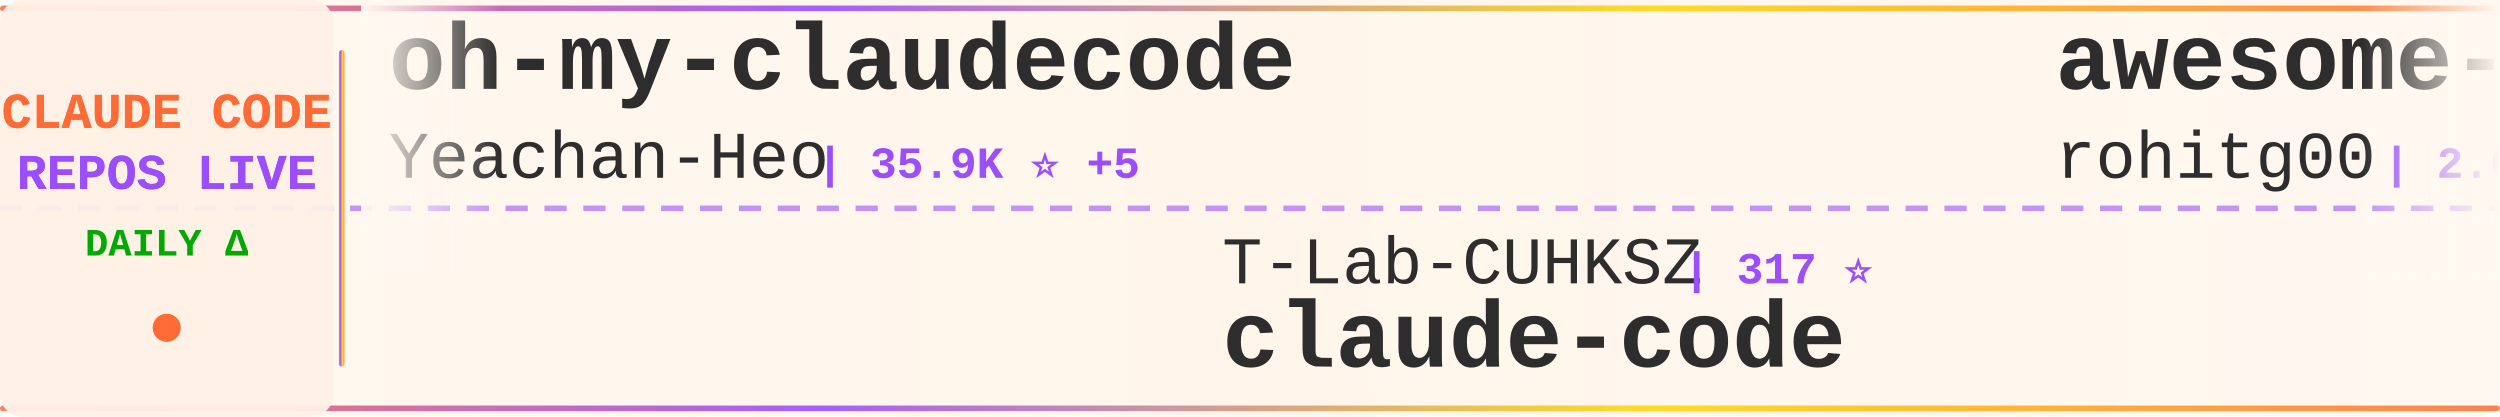
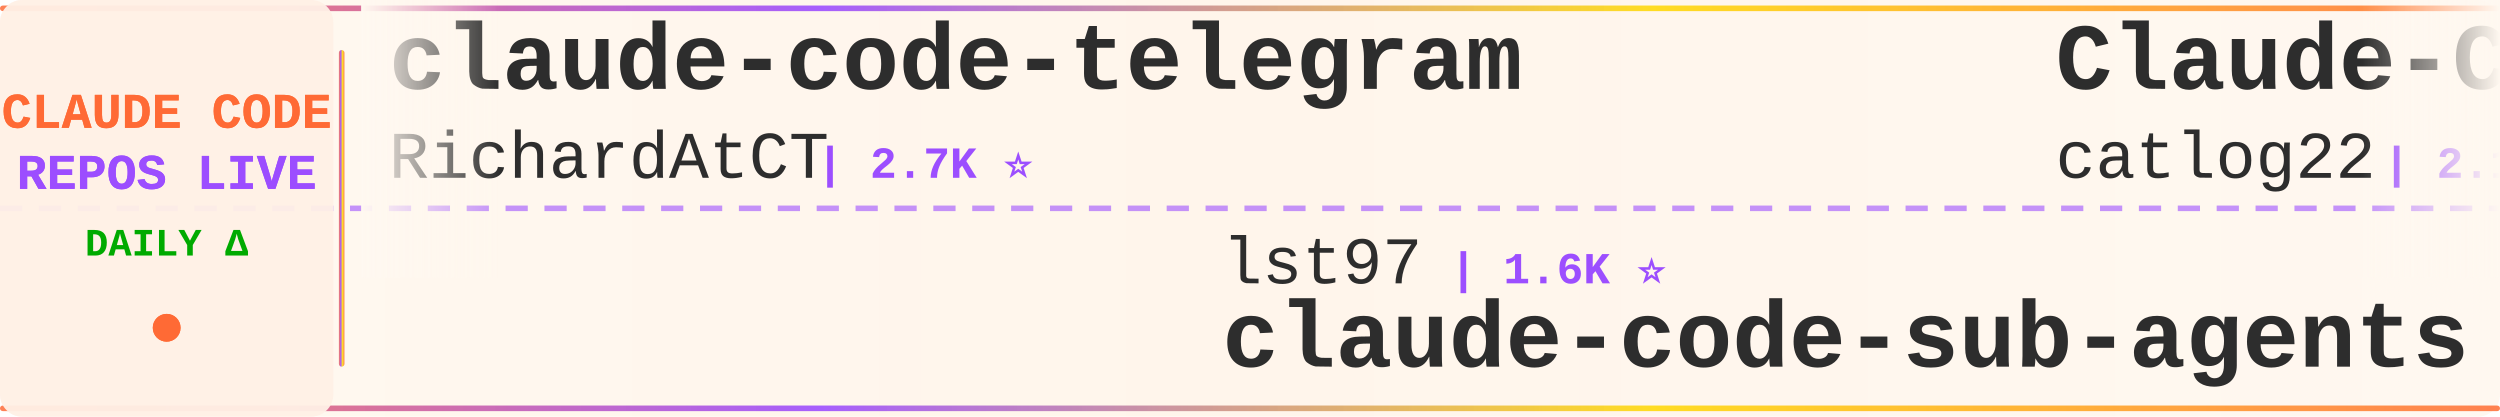
<svg xmlns="http://www.w3.org/2000/svg" width="900" height="150">
  <defs>
    <linearGradient id="tickerBg" x1="0%" y1="0%" x2="100%" y2="0%">
      <stop offset="0%" style="stop-color:#fff8f0;stop-opacity:0.98" />
      <stop offset="50%" style="stop-color:#fff5eb;stop-opacity:1" />
      <stop offset="100%" style="stop-color:#fff8f0;stop-opacity:0.98" />
    </linearGradient>
    <linearGradient id="borderGrad" x1="0%" y1="0%" x2="100%" y2="0%">
      <stop offset="0%" style="stop-color:#FF6B35;stop-opacity:0.85">
        <animate attributeName="stop-opacity" values="0.85;1;0.85" dur="2s" repeatCount="indefinite" />
      </stop>
      <stop offset="33%" style="stop-color:#9C4EFF;stop-opacity:0.9">
        <animate attributeName="stop-opacity" values="0.9;1;0.9" dur="2.2s" repeatCount="indefinite" />
      </stop>
      <stop offset="66%" style="stop-color:#FFD700;stop-opacity:0.85">
        <animate attributeName="stop-opacity" values="0.85;1;0.85" dur="1.8s" repeatCount="indefinite" />
      </stop>
      <stop offset="100%" style="stop-color:#FF6B35;stop-opacity:0.85">
        <animate attributeName="stop-opacity" values="0.85;1;0.85" dur="2s" repeatCount="indefinite" />
      </stop>
    </linearGradient>
    <filter id="textGlow">
      <feGaussianBlur stdDeviation="0.15" result="coloredBlur" />
      <feMerge>
        <feMergeNode in="coloredBlur" />
        <feMergeNode in="SourceGraphic" />
      </feMerge>
    </filter>
    <filter id="metricGlow">
      <feGaussianBlur stdDeviation="0.2" result="coloredBlur" />
      <feMerge>
        <feMergeNode in="coloredBlur" />
        <feMergeNode in="SourceGraphic" />
      </feMerge>
    </filter>
    <linearGradient id="leftFade" x1="0%" y1="0%" x2="100%" y2="0%">
      <stop offset="0%" style="stop-color:#fff8f0;stop-opacity:1" />
      <stop offset="100%" style="stop-color:#fff8f0;stop-opacity:0" />
    </linearGradient>
    <linearGradient id="rightFade" x1="0%" y1="0%" x2="100%" y2="0%">
      <stop offset="0%" style="stop-color:#fff8f0;stop-opacity:0" />
      <stop offset="100%" style="stop-color:#fff8f0;stop-opacity:1" />
    </linearGradient>
  </defs>
  <rect width="900" height="150" fill="url(#tickerBg)" rx="8" />
  <rect x="0" y="2" width="900" height="2" fill="url(#borderGrad)" rx="1" />
  <rect x="0" y="146" width="900" height="2" fill="url(#borderGrad)" rx="1" />
  <line x1="0" y1="75" x2="900" y2="75" stroke="#9C4EFF" stroke-width="2" stroke-dasharray="8 6" opacity="0.6" />
  <rect x="0" y="0" width="120" height="150" fill="#fff0e6" opacity="0.95" rx="8" />
  <text x="60" y="46" font-family="'Courier New', monospace" font-size="18" font-weight="bold" fill="#FF6B35" text-anchor="middle" filter="url(#textGlow)">
    CLAUDE CODE
  </text>
  <text x="60" y="68" font-family="'Courier New', monospace" font-size="18" font-weight="bold" fill="#9C4EFF" text-anchor="middle" filter="url(#textGlow)">
    REPOS LIVE
  </text>
  <text x="60" y="92" font-family="'Courier New', monospace" font-size="14" font-weight="bold" fill="#00aa00" text-anchor="middle">
    DAILY Δ
  </text>
  <circle cx="60" cy="118" r="5" fill="#FF6B35" filter="url(#metricGlow)">
    <animate attributeName="r" values="4;6;4" dur="1.5s" repeatCount="indefinite" />
    <animate attributeName="opacity" values="0.6;1;0.6" dur="1.5s" repeatCount="indefinite" />
  </circle>
  <rect x="122" y="18" width="2" height="114" fill="url(#borderGrad)" rx="1" />
  <clipPath id="tickerClip">
    <rect x="130" y="0" width="770" height="150" />
  </clipPath>
  <g clip-path="url(#tickerClip)">
    <g id="tickerItems">
      <animateTransform attributeName="transform" attributeType="XML" type="translate" from="0 0" to="-3000 0" dur="54s" repeatCount="indefinite" />
      <g transform="translate(0, 0)">
-         <text x="140" y="32" font-family="'Courier New', monospace" font-size="34" font-weight="bold" fill="#2d2d2d">oh-my-claudecode</text>
-         <text x="140" y="64" font-family="'Courier New', monospace" font-size="24" font-weight="normal" fill="#2d2d2d" opacity="1.0">Yeachan-Heo</text>
-         <text x="294" y="64" font-family="'Courier New', monospace" font-size="16" font-weight="bold" fill="#9C4EFF"> | 35.9K ⭐ +5</text>
+         <text x="140" y="32" font-family="'Courier New', monospace" font-size="34" font-weight="bold" fill="#2d2d2d">claude-code-telegram</text>
+         <text x="140" y="64" font-family="'Courier New', monospace" font-size="24" font-weight="normal" fill="#2d2d2d" opacity="1.0">RichardAtCT</text>
+         <text x="294" y="64" font-family="'Courier New', monospace" font-size="16" font-weight="bold" fill="#9C4EFF"> | 2.7K ⭐</text>
      </g>
      <g transform="translate(300, 0)">
-         <text x="140" y="102" font-family="'Courier New', monospace" font-size="24" font-weight="normal" fill="#2d2d2d" opacity="1.0">T-Lab-CUHKSZ</text>
-         <text x="306" y="102" font-family="'Courier New', monospace" font-size="16" font-weight="bold" fill="#9C4EFF"> | 317 ⭐</text>
+         <text x="140" y="102" font-family="'Courier New', monospace" font-size="24" font-weight="normal" fill="#2d2d2d" opacity="1.0">lst97</text>
+         <text x="222" y="102" font-family="'Courier New', monospace" font-size="16" font-weight="bold" fill="#9C4EFF"> | 1.6K ⭐</text>
+         <text x="140" y="132" font-family="'Courier New', monospace" font-size="34" font-weight="bold" fill="#2d2d2d">claude-code-sub-agents</text>
+       </g>
+       <g transform="translate(600, 0)">
+         <text x="140" y="32" font-family="'Courier New', monospace" font-size="34" font-weight="bold" fill="#2d2d2d">Claude-Code-Workflow</text>
+         <text x="140" y="64" font-family="'Courier New', monospace" font-size="24" font-weight="normal" fill="#2d2d2d" opacity="1.0">catlog22</text>
+         <text x="258" y="64" font-family="'Courier New', monospace" font-size="16" font-weight="bold" fill="#9C4EFF"> | 2.1K ⭐ +2</text>
+       </g>
+       <g transform="translate(900, 0)">
+         <text x="140" y="102" font-family="'Courier New', monospace" font-size="24" font-weight="normal" fill="#2d2d2d" opacity="1.0">FlorianBruniaux</text>
+         <text x="342" y="102" font-family="'Courier New', monospace" font-size="16" font-weight="bold" fill="#9C4EFF"> | 4.7K ⭐ +3</text>
+         <text x="140" y="132" font-family="'Courier New', monospace" font-size="34" font-weight="bold" fill="#2d2d2d">claude-code-ultimate-gui...</text>
+       </g>
+       <g transform="translate(1200, 0)">
+         <text x="140" y="32" font-family="'Courier New', monospace" font-size="34" font-weight="bold" fill="#2d2d2d">skills</text>
+         <text x="140" y="64" font-family="'Courier New', monospace" font-size="24" font-weight="normal" fill="#2d2d2d" opacity="1.0">anthropics</text>
+         <text x="282" y="64" font-family="'Courier New', monospace" font-size="16" font-weight="bold" fill="#9C4EFF"> | 147.0K ⭐ +73</text>
+       </g>
+       <g transform="translate(1500, 0)">
+         <text x="140" y="102" font-family="'Courier New', monospace" font-size="24" font-weight="normal" fill="#2d2d2d" opacity="1.0">VineeTagarwaL-code</text>
+         <text x="378" y="102" font-family="'Courier New', monospace" font-size="16" font-weight="bold" fill="#9C4EFF"> | 276 ⭐</text>
        <text x="140" y="132" font-family="'Courier New', monospace" font-size="34" font-weight="bold" fill="#2d2d2d">claude-code</text>
      </g>
-       <g transform="translate(600, 0)">
-         <text x="140" y="32" font-family="'Courier New', monospace" font-size="34" font-weight="bold" fill="#2d2d2d">awesome-claude-code-tool...</text>
-         <text x="140" y="64" font-family="'Courier New', monospace" font-size="24" font-weight="normal" fill="#2d2d2d" opacity="1.0">rohitg00</text>
-         <text x="258" y="64" font-family="'Courier New', monospace" font-size="16" font-weight="bold" fill="#9C4EFF"> | 2.0K ⭐</text>
-       </g>
-       <g transform="translate(900, 0)">
-         <text x="140" y="102" font-family="'Courier New', monospace" font-size="24" font-weight="normal" fill="#2d2d2d" opacity="1.0">Cranot</text>
-         <text x="234" y="102" font-family="'Courier New', monospace" font-size="16" font-weight="bold" fill="#9C4EFF"> | 2.8K ⭐</text>
-         <text x="140" y="132" font-family="'Courier New', monospace" font-size="34" font-weight="bold" fill="#2d2d2d">claude-code-guide</text>
-       </g>
-       <g transform="translate(1200, 0)">
-         <text x="140" y="32" font-family="'Courier New', monospace" font-size="34" font-weight="bold" fill="#2d2d2d">claude-code-harness</text>
-         <text x="140" y="64" font-family="'Courier New', monospace" font-size="24" font-weight="normal" fill="#2d2d2d" opacity="1.0">Chachamaru127</text>
-         <text x="318" y="64" font-family="'Courier New', monospace" font-size="16" font-weight="bold" fill="#9C4EFF"> | 2.6K ⭐ +3</text>
-       </g>
-       <g transform="translate(1500, 0)">
-         <text x="140" y="102" font-family="'Courier New', monospace" font-size="24" font-weight="normal" fill="#2d2d2d" opacity="1.0">centminmod</text>
-         <text x="282" y="102" font-family="'Courier New', monospace" font-size="16" font-weight="bold" fill="#9C4EFF"> | 2.4K ⭐ +1</text>
-         <text x="140" y="132" font-family="'Courier New', monospace" font-size="34" font-weight="bold" fill="#2d2d2d">my-claude-code-setup</text>
-       </g>
      <g transform="translate(1800, 0)">
-         <text x="140" y="32" font-family="'Courier New', monospace" font-size="34" font-weight="bold" fill="#2d2d2d">claude-code</text>
-         <text x="140" y="64" font-family="'Courier New', monospace" font-size="24" font-weight="normal" fill="#2d2d2d" opacity="1.0">yasasbanukaofficial</text>
-         <text x="390" y="64" font-family="'Courier New', monospace" font-size="16" font-weight="bold" fill="#9C4EFF"> | 3.4K ⭐ -1</text>
+         <text x="140" y="32" font-family="'Courier New', monospace" font-size="34" font-weight="bold" fill="#2d2d2d">andrej-karpathy-skills</text>
+         <text x="140" y="64" font-family="'Courier New', monospace" font-size="24" font-weight="normal" fill="#2d2d2d" opacity="1.0">multica-ai</text>
+         <text x="282" y="64" font-family="'Courier New', monospace" font-size="16" font-weight="bold" fill="#9C4EFF"> | 168.9K ⭐ +176</text>
      </g>
      <g transform="translate(2100, 0)">
-         <text x="140" y="102" font-family="'Courier New', monospace" font-size="24" font-weight="normal" fill="#2d2d2d" opacity="1.0">RishabhK103</text>
-         <text x="294" y="102" font-family="'Courier New', monospace" font-size="16" font-weight="bold" fill="#9C4EFF"> | 88 ⭐</text>
+         <text x="140" y="102" font-family="'Courier New', monospace" font-size="24" font-weight="normal" fill="#2d2d2d" opacity="1.0">Tinkeringg-Lab</text>
+         <text x="330" y="102" font-family="'Courier New', monospace" font-size="16" font-weight="bold" fill="#9C4EFF"> | 205 ⭐</text>
        <text x="140" y="132" font-family="'Courier New', monospace" font-size="34" font-weight="bold" fill="#2d2d2d">claude-code</text>
      </g>
      <g transform="translate(2400, 0)">
-         <text x="140" y="32" font-family="'Courier New', monospace" font-size="34" font-weight="bold" fill="#2d2d2d">claude_code_src</text>
-         <text x="140" y="64" font-family="'Courier New', monospace" font-size="24" font-weight="normal" fill="#2d2d2d" opacity="1.0">ponponon</text>
-         <text x="258" y="64" font-family="'Courier New', monospace" font-size="16" font-weight="bold" fill="#9C4EFF"> | 2.3K ⭐ +1</text>
+         <text x="140" y="32" font-family="'Courier New', monospace" font-size="34" font-weight="bold" fill="#2d2d2d">claude-code-tudou</text>
+         <text x="140" y="64" font-family="'Courier New', monospace" font-size="24" font-weight="normal" fill="#2d2d2d" opacity="1.0">AICoderTudou</text>
+         <text x="306" y="64" font-family="'Courier New', monospace" font-size="16" font-weight="bold" fill="#9C4EFF"> | 500 ⭐</text>
      </g>
      <g transform="translate(2700, 0)">
-         <text x="140" y="102" font-family="'Courier New', monospace" font-size="24" font-weight="normal" fill="#2d2d2d" opacity="1.0">disler</text>
-         <text x="234" y="102" font-family="'Courier New', monospace" font-size="16" font-weight="bold" fill="#9C4EFF"> | 3.7K ⭐</text>
-         <text x="140" y="132" font-family="'Courier New', monospace" font-size="34" font-weight="bold" fill="#2d2d2d">claude-code-hooks-master...</text>
+         <text x="140" y="102" font-family="'Courier New', monospace" font-size="24" font-weight="normal" fill="#2d2d2d" opacity="1.0">oboard</text>
+         <text x="234" y="102" font-family="'Courier New', monospace" font-size="16" font-weight="bold" fill="#9C4EFF"> | 3.2K ⭐</text>
+         <text x="140" y="132" font-family="'Courier New', monospace" font-size="34" font-weight="bold" fill="#2d2d2d">claude-code-rev</text>
      </g>
      <g transform="translate(3000, 0)">
-         <text x="140" y="32" font-family="'Courier New', monospace" font-size="34" font-weight="bold" fill="#2d2d2d">oh-my-claudecode</text>
-         <text x="140" y="64" font-family="'Courier New', monospace" font-size="24" font-weight="normal" fill="#2d2d2d" opacity="1.0">Yeachan-Heo</text>
-         <text x="294" y="64" font-family="'Courier New', monospace" font-size="16" font-weight="bold" fill="#9C4EFF"> | 35.9K ⭐ +5</text>
+         <text x="140" y="32" font-family="'Courier New', monospace" font-size="34" font-weight="bold" fill="#2d2d2d">claude-code-telegram</text>
+         <text x="140" y="64" font-family="'Courier New', monospace" font-size="24" font-weight="normal" fill="#2d2d2d" opacity="1.0">RichardAtCT</text>
+         <text x="294" y="64" font-family="'Courier New', monospace" font-size="16" font-weight="bold" fill="#9C4EFF"> | 2.7K ⭐</text>
      </g>
      <g transform="translate(3300, 0)">
-         <text x="140" y="102" font-family="'Courier New', monospace" font-size="24" font-weight="normal" fill="#2d2d2d" opacity="1.0">T-Lab-CUHKSZ</text>
-         <text x="306" y="102" font-family="'Courier New', monospace" font-size="16" font-weight="bold" fill="#9C4EFF"> | 317 ⭐</text>
-         <text x="140" y="132" font-family="'Courier New', monospace" font-size="34" font-weight="bold" fill="#2d2d2d">claude-code</text>
+         <text x="140" y="102" font-family="'Courier New', monospace" font-size="24" font-weight="normal" fill="#2d2d2d" opacity="1.0">lst97</text>
+         <text x="222" y="102" font-family="'Courier New', monospace" font-size="16" font-weight="bold" fill="#9C4EFF"> | 1.6K ⭐</text>
+         <text x="140" y="132" font-family="'Courier New', monospace" font-size="34" font-weight="bold" fill="#2d2d2d">claude-code-sub-agents</text>
      </g>
      <g transform="translate(3600, 0)">
-         <text x="140" y="32" font-family="'Courier New', monospace" font-size="34" font-weight="bold" fill="#2d2d2d">awesome-claude-code-tool...</text>
-         <text x="140" y="64" font-family="'Courier New', monospace" font-size="24" font-weight="normal" fill="#2d2d2d" opacity="1.0">rohitg00</text>
-         <text x="258" y="64" font-family="'Courier New', monospace" font-size="16" font-weight="bold" fill="#9C4EFF"> | 2.0K ⭐</text>
+         <text x="140" y="32" font-family="'Courier New', monospace" font-size="34" font-weight="bold" fill="#2d2d2d">Claude-Code-Workflow</text>
+         <text x="140" y="64" font-family="'Courier New', monospace" font-size="24" font-weight="normal" fill="#2d2d2d" opacity="1.0">catlog22</text>
+         <text x="258" y="64" font-family="'Courier New', monospace" font-size="16" font-weight="bold" fill="#9C4EFF"> | 2.1K ⭐ +2</text>
      </g>
      <g transform="translate(3900, 0)">
-         <text x="140" y="102" font-family="'Courier New', monospace" font-size="24" font-weight="normal" fill="#2d2d2d" opacity="1.0">Cranot</text>
-         <text x="234" y="102" font-family="'Courier New', monospace" font-size="16" font-weight="bold" fill="#9C4EFF"> | 2.8K ⭐</text>
-         <text x="140" y="132" font-family="'Courier New', monospace" font-size="34" font-weight="bold" fill="#2d2d2d">claude-code-guide</text>
+         <text x="140" y="102" font-family="'Courier New', monospace" font-size="24" font-weight="normal" fill="#2d2d2d" opacity="1.0">FlorianBruniaux</text>
+         <text x="342" y="102" font-family="'Courier New', monospace" font-size="16" font-weight="bold" fill="#9C4EFF"> | 4.7K ⭐ +3</text>
+         <text x="140" y="132" font-family="'Courier New', monospace" font-size="34" font-weight="bold" fill="#2d2d2d">claude-code-ultimate-gui...</text>
      </g>
    </g>
  </g>
  <rect x="130" y="0" width="50" height="100" fill="url(#leftFade)" />
  <rect x="850" y="0" width="50" height="100" fill="url(#rightFade)" />
</svg>
